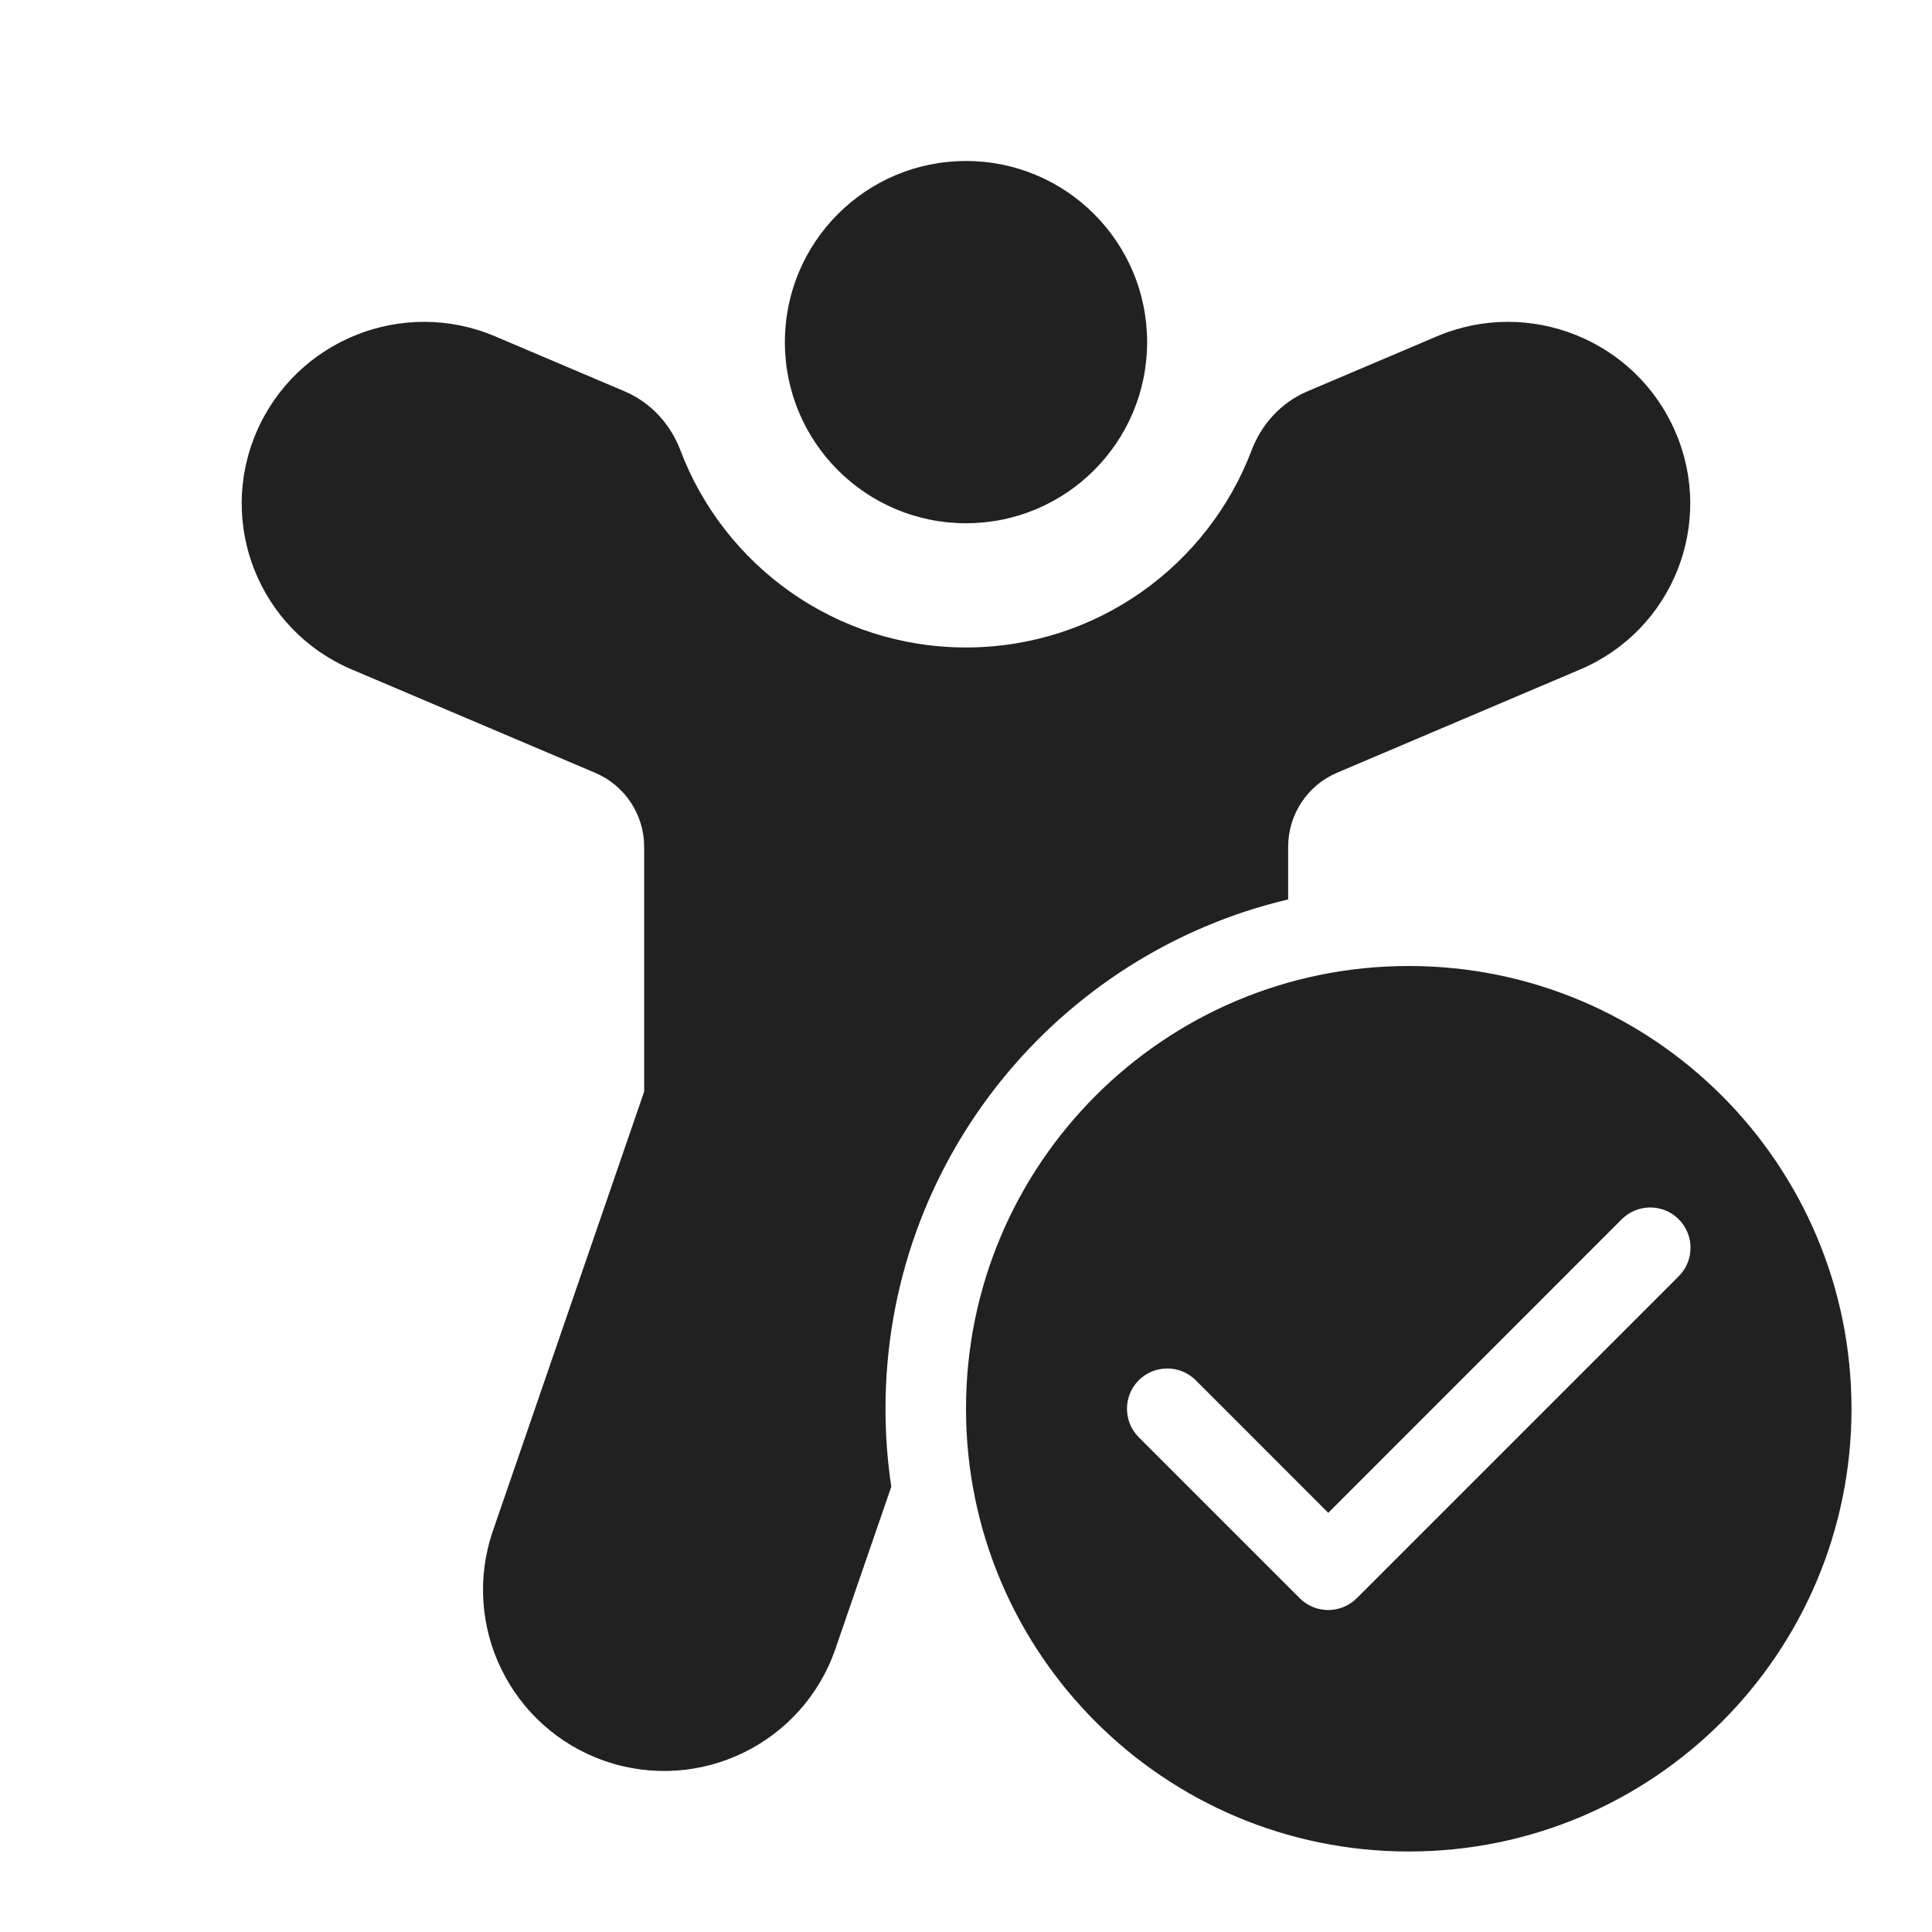
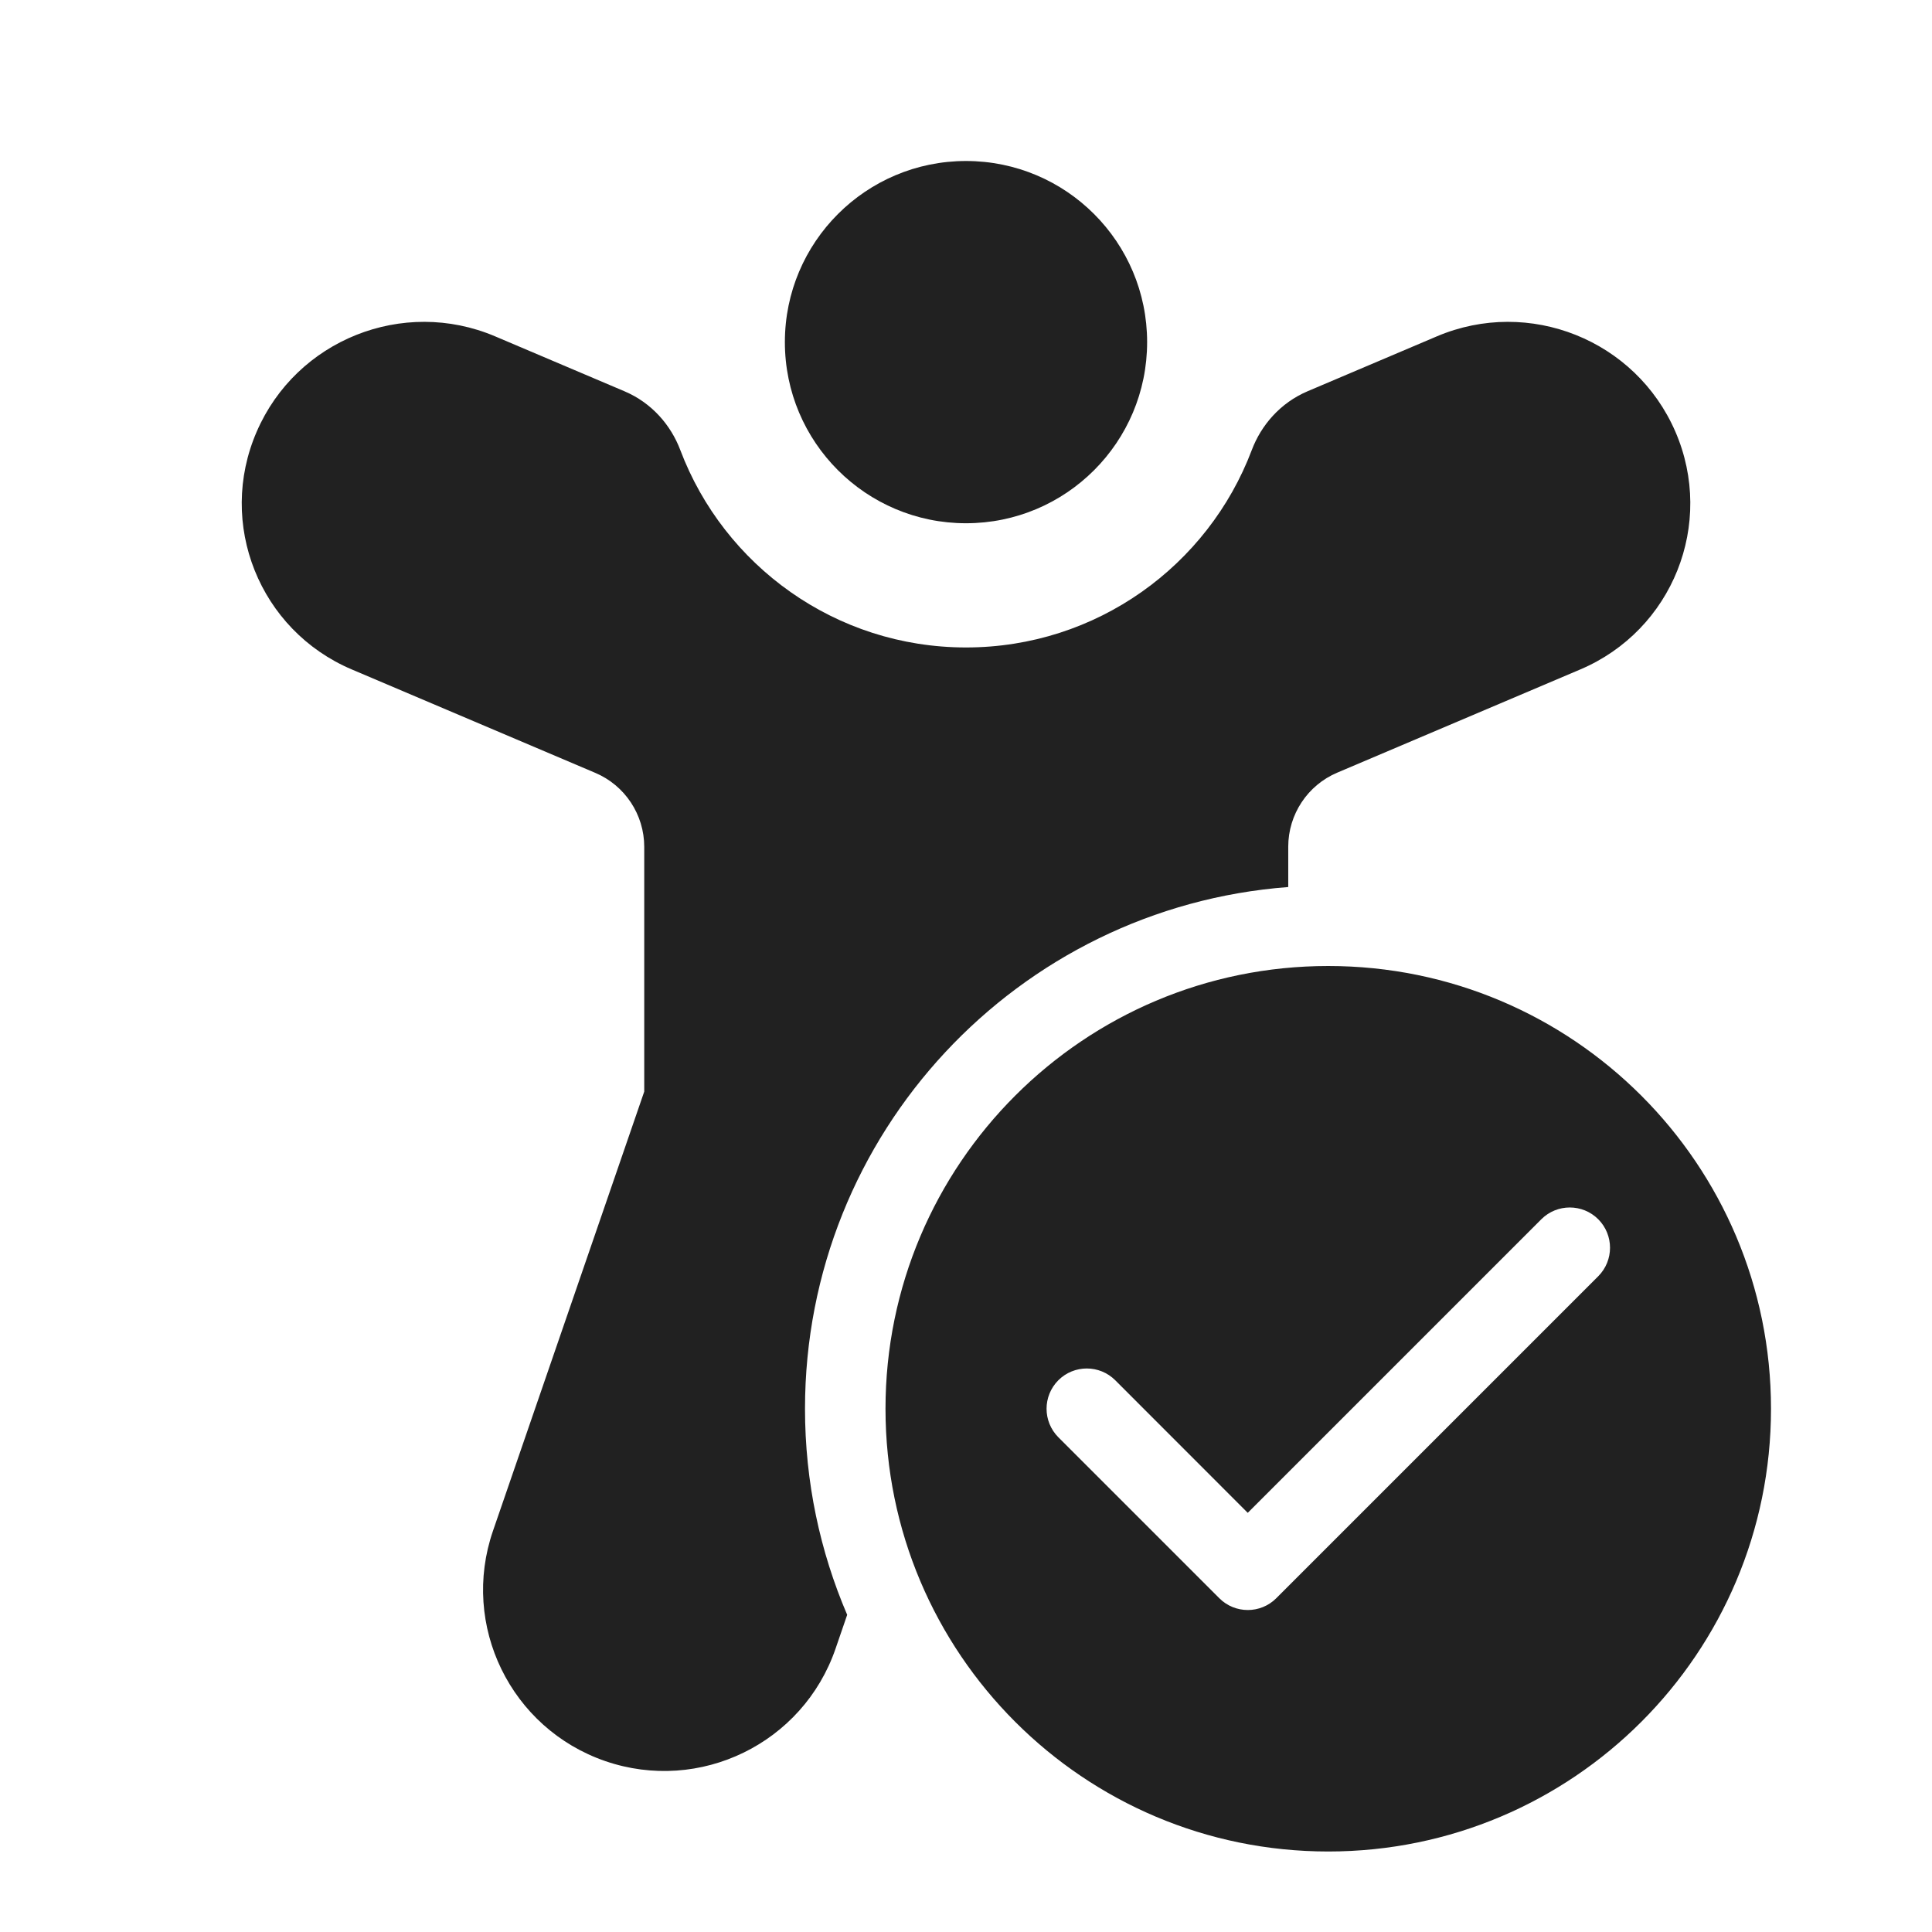
<svg xmlns="http://www.w3.org/2000/svg" width="24" height="24" viewBox="0 0 24 24" fill="none">
-   <path d="M12 6.5C13.243 6.5 14.25 5.493 14.25 4.25C14.25 3.007 13.243 2 12 2C10.757 2 9.75 3.007 9.75 4.25C9.75 5.493 10.757 6.5 12 6.5ZM6.15 4.178C5.007 3.693 3.682 4.222 3.188 5.362C2.693 6.505 3.222 7.829 4.369 8.316L7.393 9.6C7.762 9.756 8.002 10.119 8.002 10.52V13.56L6.123 19.017C5.719 20.192 6.343 21.472 7.518 21.877C8.693 22.281 9.974 21.657 10.378 20.482L11.072 18.468C11.024 18.152 11 17.829 11 17.5C11 14.426 13.134 11.85 16.002 11.173V10.518C16.002 10.117 16.242 9.754 16.612 9.598L19.63 8.316C20.777 7.829 21.307 6.505 20.811 5.362C20.318 4.222 18.993 3.693 17.85 4.178L16.244 4.86C15.903 5.004 15.666 5.283 15.549 5.591C15.007 7.025 13.621 8.043 12 8.043C10.378 8.043 8.993 7.025 8.451 5.591C8.334 5.283 8.097 5.004 7.756 4.86L6.15 4.178ZM23 17.5C23 20.538 20.538 23 17.5 23C14.462 23 12 20.538 12 17.5C12 14.462 14.462 12 17.5 12C20.538 12 23 14.462 23 17.5ZM20.854 15.146C20.658 14.951 20.342 14.951 20.146 15.146L16.5 18.793L14.854 17.146C14.658 16.951 14.342 16.951 14.146 17.146C13.951 17.342 13.951 17.658 14.146 17.854L16.146 19.854C16.342 20.049 16.658 20.049 16.854 19.854L20.854 15.854C21.049 15.658 21.049 15.342 20.854 15.146Z" fill="#212121" />
+   <path d="M12 6.5C13.243 6.5 14.25 5.493 14.25 4.25C14.25 3.007 13.243 2 12 2C10.758 2 9.75 3.007 9.75 4.25C9.75 5.493 10.758 6.5 12 6.5ZM6.15 4.178C5.007 3.693 3.682 4.222 3.189 5.362C2.693 6.505 3.223 7.829 4.37 8.316L7.393 9.6C7.763 9.756 8.003 10.119 8.003 10.52V13.56L6.124 19.017C5.719 20.192 6.344 21.472 7.519 21.877C8.694 22.281 9.974 21.657 10.379 20.482L10.524 20.06C10.187 19.274 10 18.409 10 17.5C10 14.078 12.645 11.273 16.003 11.019V10.518C16.003 10.117 16.243 9.754 16.612 9.598L19.631 8.316C20.778 7.829 21.307 6.505 20.812 5.362C20.318 4.222 18.994 3.693 17.85 4.178L16.244 4.86C15.904 5.004 15.666 5.283 15.55 5.591C15.008 7.025 13.622 8.043 12 8.043C10.379 8.043 8.993 7.025 8.451 5.591C8.335 5.283 8.097 5.004 7.756 4.86L6.15 4.178ZM22 17.5C22 20.538 19.538 23 16.5 23C13.463 23 11 20.538 11 17.5C11 14.462 13.463 12 16.5 12C19.538 12 22 14.462 22 17.5ZM19.854 15.146C19.659 14.951 19.342 14.951 19.147 15.146L15.5 18.793L13.854 17.146C13.659 16.951 13.342 16.951 13.147 17.146C12.952 17.342 12.952 17.658 13.147 17.854L15.147 19.854C15.342 20.049 15.659 20.049 15.854 19.854L19.854 15.854C20.049 15.658 20.049 15.342 19.854 15.146Z" fill="#212121" />
</svg>
